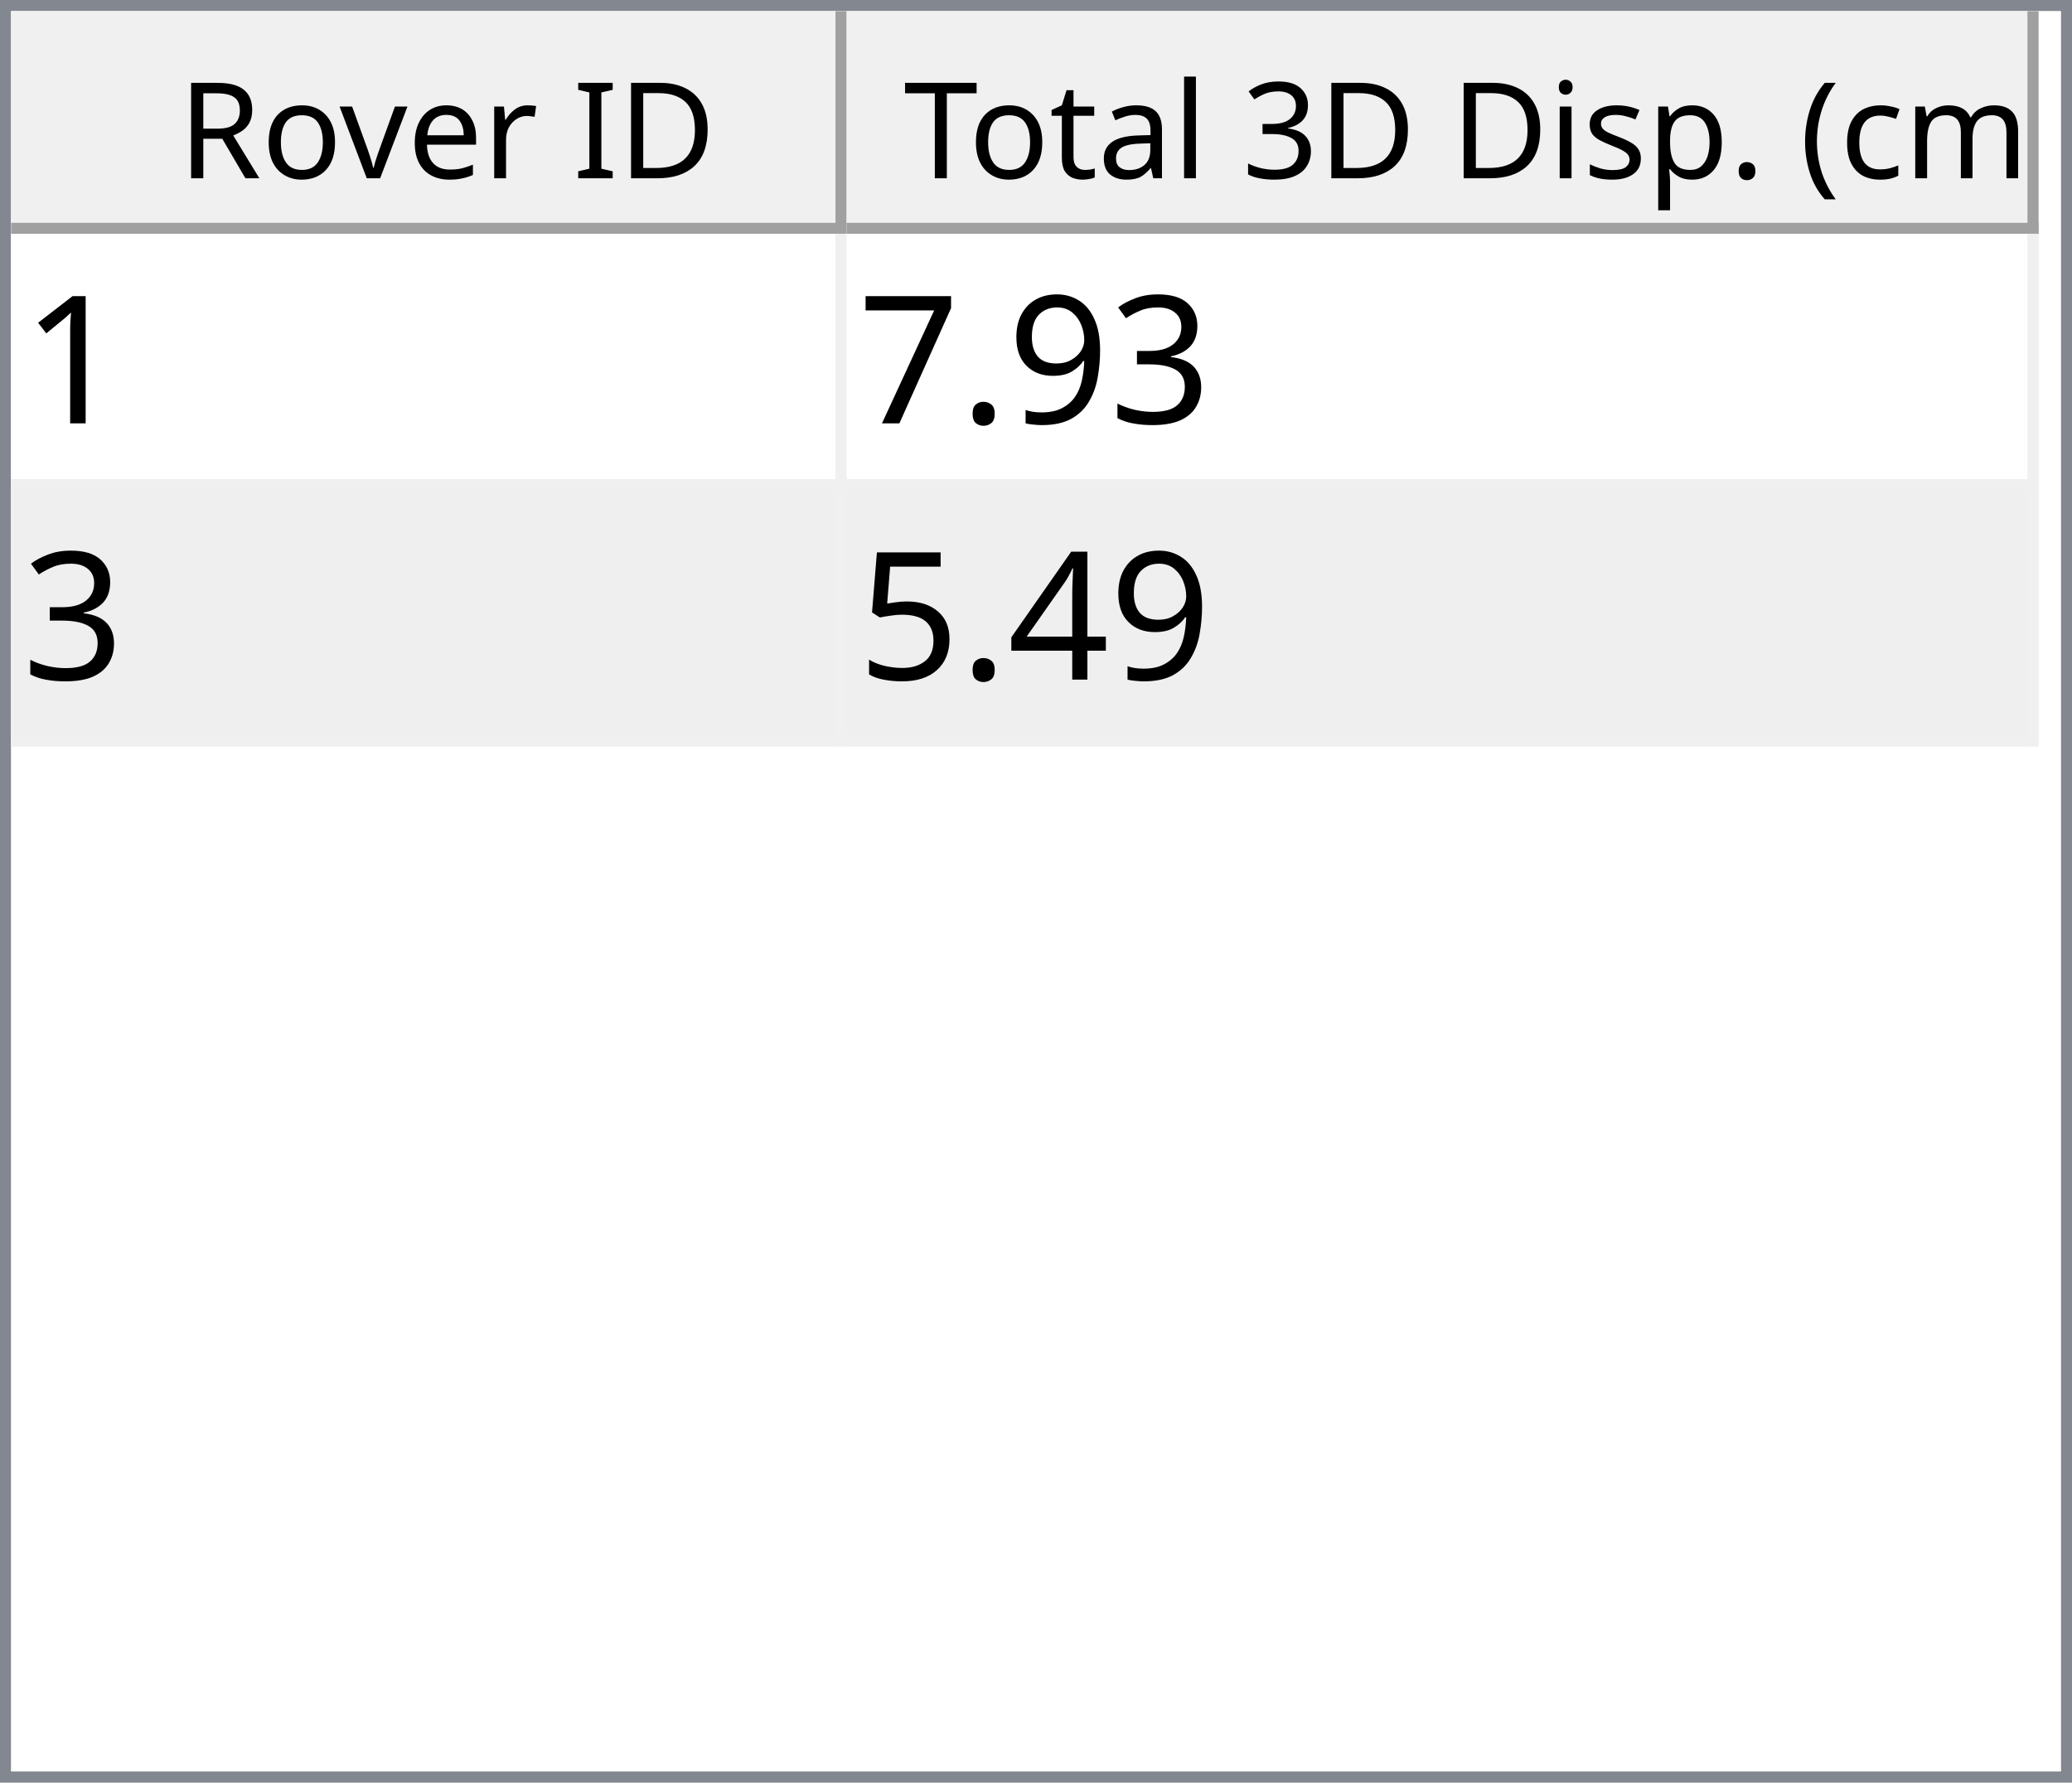
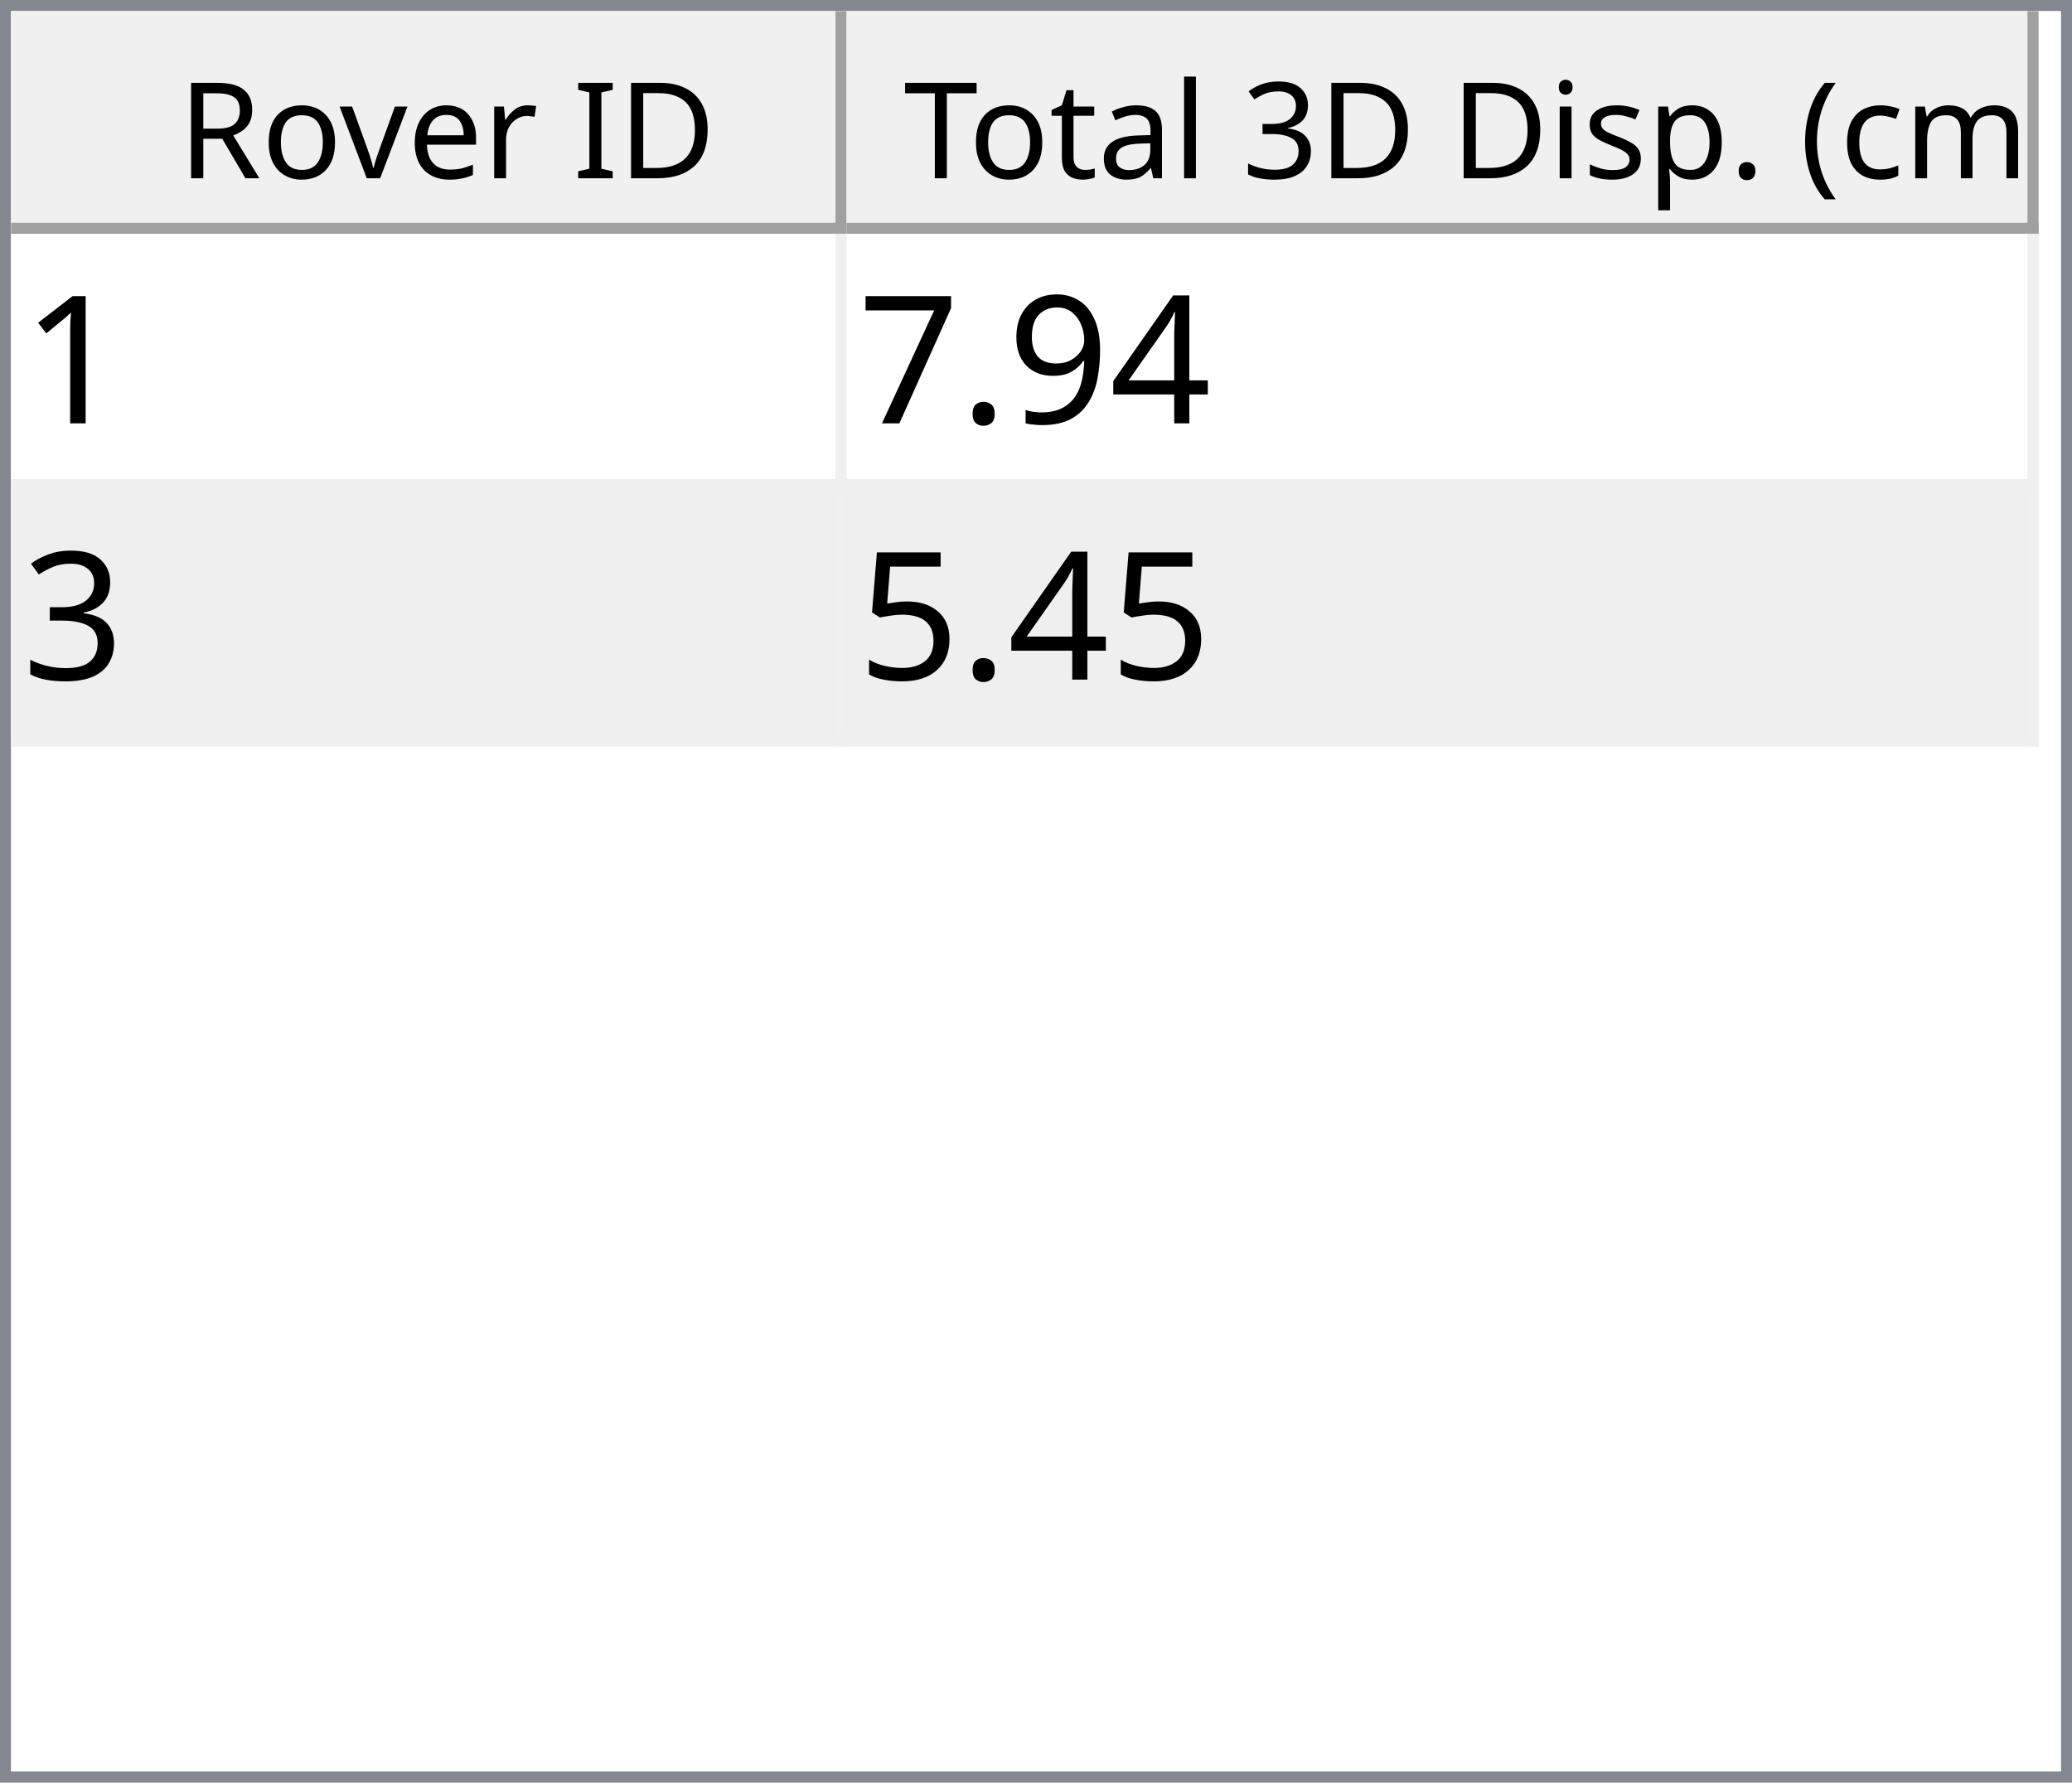
<svg xmlns="http://www.w3.org/2000/svg" style="fill-opacity:1; color-rendering:auto; color-interpolation:auto; text-rendering:auto; stroke:black; stroke-linecap:square; stroke-miterlimit:10; shape-rendering:auto; stroke-opacity:1; fill:black; stroke-dasharray:none; font-weight:normal; stroke-width:1; font-family:'Dialog'; font-style:normal; stroke-linejoin:miter; font-size:12px; stroke-dashoffset:0; image-rendering:auto;" width="186" height="160">
  <defs id="genericDefs" />
  <g>
    <defs id="defs1">
      <clipPath clipPathUnits="userSpaceOnUse" id="clipPath1">
        <path d="M0 0 L186 0 L186 160 L0 160 L0 0 Z" />
      </clipPath>
      <clipPath clipPathUnits="userSpaceOnUse" id="clipPath2">
        <path d="M0 0 L0 160 L186 160 L186 0 Z" />
      </clipPath>
      <clipPath clipPathUnits="userSpaceOnUse" id="clipPath3">
        <path d="M0 0 L0 20 L184 20 L184 0 Z" />
      </clipPath>
      <clipPath clipPathUnits="userSpaceOnUse" id="clipPath4">
        <path d="M0 0 L0 20 L75 20 L75 0 Z" />
      </clipPath>
      <clipPath clipPathUnits="userSpaceOnUse" id="clipPath5">
        <path d="M1 1 L1 19 L74 19 L74 1 Z" />
      </clipPath>
      <clipPath clipPathUnits="userSpaceOnUse" id="clipPath6">
        <path d="M0 0 L0 18 L73 18 L73 0 Z" />
      </clipPath>
      <clipPath clipPathUnits="userSpaceOnUse" id="clipPath7">
        <path d="M-0.5 -0.5 L-0.5 19.5 L74.5 19.5 L74.5 -0.5 Z" />
      </clipPath>
      <clipPath clipPathUnits="userSpaceOnUse" id="clipPath8">
        <path d="M0 0 L0 20 L107 20 L107 0 Z" />
      </clipPath>
      <clipPath clipPathUnits="userSpaceOnUse" id="clipPath9">
        <path d="M1 1 L1 19 L106 19 L106 1 Z" />
      </clipPath>
      <clipPath clipPathUnits="userSpaceOnUse" id="clipPath10">
        <path d="M0 0 L0 18 L105 18 L105 0 Z" />
      </clipPath>
      <clipPath clipPathUnits="userSpaceOnUse" id="clipPath11">
        <path d="M-0.5 -0.5 L-0.5 19.5 L106.5 19.5 L106.5 -0.5 Z" />
      </clipPath>
      <clipPath clipPathUnits="userSpaceOnUse" id="clipPath12">
        <path d="M0 0 L0 138 L184 138 L184 0 Z" />
      </clipPath>
      <clipPath clipPathUnits="userSpaceOnUse" id="clipPath13">
        <path d="M0 0 L0 46 L182 46 L182 0 Z" />
      </clipPath>
      <clipPath clipPathUnits="userSpaceOnUse" id="clipPath14">
        <path d="M-0.5 -0.5 L-0.5 45.5 L181.5 45.5 L181.5 -0.5 Z" />
      </clipPath>
      <clipPath clipPathUnits="userSpaceOnUse" id="clipPath15">
        <path d="M0 0 L0 22 L74 22 L74 0 Z" />
      </clipPath>
      <clipPath clipPathUnits="userSpaceOnUse" id="clipPath16">
        <path d="M0 0 L0 22 L106 22 L106 0 Z" />
      </clipPath>
      <font horiz-adv-x="64.551" id="font1">
        <font-face ascent="107.91" descent="25.098" units-per-em="100" style="font-style:normal; font-family:Segoe UI; font-weight:normal;" />
        <missing-glyph horiz-adv-x="64.551" d="M8.109 0 L8.109 68.266 L56.453 68.266 L56.453 0 L8.109 0 ZM15.328 7.234 L49.219 7.234 L49.219 61.031 L15.328 61.031 L15.328 7.234 Z" />
        <glyph unicode="D" horiz-adv-x="70.117" d="M9.188 0 L9.188 70.016 L28.516 70.016 Q65.531 70.016 65.531 35.891 Q65.531 19.672 55.25 9.836 Q44.969 0 27.734 0 L9.188 0 ZM17.391 62.594 L17.391 7.422 L27.828 7.422 Q41.609 7.422 49.273 14.797 Q56.938 22.172 56.938 35.688 Q56.938 62.594 28.328 62.594 L17.391 62.594 Z" />
        <glyph unicode="I" horiz-adv-x="26.611" d="M17.391 0 L9.188 0 L9.188 70.016 L17.391 70.016 L17.391 0 Z" />
        <glyph unicode=" " horiz-adv-x="27.393" d="" />
        <glyph unicode="r" horiz-adv-x="34.766" d="M34.188 41.891 Q32.078 43.5 28.125 43.5 Q23 43.5 19.555 38.672 Q16.109 33.844 16.109 25.484 L16.109 0 L8.109 0 L8.109 50 L16.109 50 L16.109 39.703 L16.312 39.703 Q18.016 44.969 21.531 47.922 Q25.047 50.875 29.391 50.875 Q32.516 50.875 34.188 50.203 L34.188 41.891 Z" />
        <glyph unicode="e" horiz-adv-x="52.295" d="M48.297 23 L12.984 23 Q13.188 14.656 17.484 10.109 Q21.781 5.562 29.297 5.562 Q37.75 5.562 44.828 11.141 L44.828 3.609 Q38.234 -1.172 27.391 -1.172 Q16.797 -1.172 10.742 5.641 Q4.688 12.453 4.688 24.812 Q4.688 36.469 11.305 43.82 Q17.922 51.172 27.734 51.172 Q37.547 51.172 42.922 44.828 Q48.297 38.484 48.297 27.203 L48.297 23 ZM40.094 29.781 Q40.047 36.719 36.75 40.578 Q33.453 44.438 27.594 44.438 Q21.922 44.438 17.969 40.383 Q14.016 36.328 13.094 29.781 L40.094 29.781 Z" />
        <glyph unicode="v" horiz-adv-x="47.9" d="M47.406 50 L27.484 0 L19.625 0 L0.688 50 L9.469 50 L22.172 13.672 Q23.578 9.672 23.922 6.688 L24.125 6.688 Q24.609 10.453 25.688 13.484 L38.969 50 L47.406 50 Z" />
        <glyph unicode="o" horiz-adv-x="58.594" d="M29 -1.172 Q17.922 -1.172 11.305 5.836 Q4.688 12.844 4.688 24.422 Q4.688 37.016 11.57 44.094 Q18.453 51.172 30.172 51.172 Q41.359 51.172 47.633 44.289 Q53.906 37.406 53.906 25.203 Q53.906 13.234 47.141 6.031 Q40.375 -1.172 29 -1.172 ZM29.594 44.438 Q21.875 44.438 17.383 39.188 Q12.891 33.938 12.891 24.703 Q12.891 15.828 17.43 10.695 Q21.969 5.562 29.594 5.562 Q37.359 5.562 41.531 10.594 Q45.703 15.625 45.703 24.906 Q45.703 34.281 41.531 39.359 Q37.359 44.438 29.594 44.438 Z" />
        <glyph unicode="R" horiz-adv-x="59.814" d="M59.375 0 L49.609 0 L37.891 19.625 Q36.281 22.359 34.766 24.289 Q33.25 26.219 31.664 27.438 Q30.078 28.656 28.25 29.219 Q26.422 29.781 24.125 29.781 L17.391 29.781 L17.391 0 L9.188 0 L9.188 70.016 L30.078 70.016 Q34.672 70.016 38.555 68.867 Q42.438 67.719 45.289 65.375 Q48.141 63.031 49.758 59.547 Q51.375 56.062 51.375 51.375 Q51.375 47.703 50.273 44.656 Q49.172 41.609 47.148 39.211 Q45.125 36.812 42.266 35.133 Q39.406 33.453 35.844 32.516 L35.844 32.328 Q37.594 31.547 38.891 30.547 Q40.188 29.547 41.359 28.18 Q42.531 26.812 43.68 25.078 Q44.828 23.344 46.234 21.047 L59.375 0 ZM17.391 62.594 L17.391 37.203 L28.516 37.203 Q31.594 37.203 34.203 38.133 Q36.812 39.062 38.719 40.797 Q40.625 42.531 41.703 45.047 Q42.781 47.562 42.781 50.688 Q42.781 56.297 39.141 59.445 Q35.5 62.594 28.609 62.594 L17.391 62.594 Z" />
        <glyph unicode=")" horiz-adv-x="30.176" d="M8.297 -15.922 L1.172 -15.922 Q16.406 2.344 16.406 26.812 Q16.406 51.469 1.078 70.016 L8.297 70.016 Q23.531 52.156 23.531 26.703 Q23.531 1.375 8.297 -15.922 Z" />
        <glyph unicode="m" horiz-adv-x="86.133" d="M79.109 0 L71.094 0 L71.094 28.719 Q71.094 37.016 68.531 40.727 Q65.969 44.438 59.906 44.438 Q54.781 44.438 51.195 39.75 Q47.609 35.062 47.609 28.516 L47.609 0 L39.594 0 L39.594 29.688 Q39.594 44.438 28.219 44.438 Q22.953 44.438 19.531 40.016 Q16.109 35.594 16.109 28.516 L16.109 0 L8.109 0 L8.109 50 L16.109 50 L16.109 42.094 L16.312 42.094 Q21.625 51.172 31.844 51.172 Q36.969 51.172 40.773 48.312 Q44.578 45.453 46 40.828 Q51.562 51.172 62.594 51.172 Q79.109 51.172 79.109 30.812 L79.109 0 Z" />
        <glyph unicode="c" horiz-adv-x="46.191" d="M42.188 2.297 Q36.422 -1.172 28.516 -1.172 Q17.828 -1.172 11.258 5.789 Q4.688 12.75 4.688 23.828 Q4.688 36.188 11.766 43.68 Q18.844 51.172 30.672 51.172 Q37.25 51.172 42.281 48.734 L42.281 40.531 Q36.719 44.438 30.375 44.438 Q22.703 44.438 17.797 38.945 Q12.891 33.453 12.891 24.516 Q12.891 15.719 17.508 10.641 Q22.125 5.562 29.891 5.562 Q36.422 5.562 42.188 9.906 L42.188 2.297 Z" />
        <glyph unicode="(" horiz-adv-x="30.176" d="M29.109 -15.922 L21.969 -15.922 Q6.844 1.375 6.844 26.703 Q6.844 52.156 21.969 70.016 L29.203 70.016 Q13.875 51.469 13.875 26.812 Q13.875 2.344 29.109 -15.922 Z" />
        <glyph unicode="." horiz-adv-x="21.68" d="M10.891 -1.078 Q8.641 -1.078 7.055 0.539 Q5.469 2.156 5.469 4.391 Q5.469 6.641 7.055 8.273 Q8.641 9.906 10.891 9.906 Q13.188 9.906 14.797 8.273 Q16.406 6.641 16.406 4.391 Q16.406 2.156 14.797 0.539 Q13.188 -1.078 10.891 -1.078 Z" />
        <glyph unicode="p" horiz-adv-x="58.789" d="M16.312 7.234 L16.109 7.234 L16.109 -23 L8.109 -23 L8.109 50 L16.109 50 L16.109 41.219 L16.312 41.219 Q22.219 51.172 33.594 51.172 Q43.266 51.172 48.688 44.461 Q54.109 37.75 54.109 26.469 Q54.109 13.922 48 6.375 Q41.891 -1.172 31.297 -1.172 Q21.578 -1.172 16.312 7.234 ZM16.109 27.391 L16.109 20.406 Q16.109 14.203 20.141 9.883 Q24.172 5.562 30.375 5.562 Q37.641 5.562 41.773 11.133 Q45.906 16.703 45.906 26.609 Q45.906 34.969 42.047 39.703 Q38.188 44.438 31.594 44.438 Q24.609 44.438 20.359 39.578 Q16.109 34.719 16.109 27.391 Z" />
        <glyph unicode="s" horiz-adv-x="42.432" d="M5.078 1.812 L5.078 10.406 Q11.625 5.562 19.484 5.562 Q30.031 5.562 30.031 12.594 Q30.031 14.594 29.125 15.992 Q28.219 17.391 26.68 18.461 Q25.141 19.531 23.07 20.383 Q21 21.234 18.609 22.172 Q15.281 23.484 12.766 24.828 Q10.25 26.172 8.57 27.859 Q6.891 29.547 6.031 31.695 Q5.172 33.844 5.172 36.719 Q5.172 40.234 6.789 42.945 Q8.406 45.656 11.086 47.484 Q13.766 49.312 17.211 50.242 Q20.656 51.172 24.312 51.172 Q30.812 51.172 35.938 48.922 L35.938 40.828 Q30.422 44.438 23.25 44.438 Q21 44.438 19.195 43.922 Q17.391 43.406 16.094 42.477 Q14.797 41.547 14.086 40.258 Q13.375 38.969 13.375 37.406 Q13.375 35.453 14.086 34.133 Q14.797 32.812 16.164 31.789 Q17.531 30.766 19.484 29.938 Q21.438 29.109 23.922 28.125 Q27.25 26.859 29.883 25.516 Q32.516 24.172 34.375 22.484 Q36.234 20.797 37.234 18.602 Q38.234 16.406 38.234 13.375 Q38.234 9.672 36.602 6.938 Q34.969 4.203 32.234 2.398 Q29.5 0.594 25.93 -0.289 Q22.359 -1.172 18.453 -1.172 Q10.75 -1.172 5.078 1.812 Z" />
        <glyph unicode="i" horiz-adv-x="24.219" d="M12.203 62.703 Q10.062 62.703 8.547 64.164 Q7.031 65.625 7.031 67.875 Q7.031 70.125 8.547 71.609 Q10.062 73.094 12.203 73.094 Q14.406 73.094 15.945 71.609 Q17.484 70.125 17.484 67.875 Q17.484 65.719 15.945 64.211 Q14.406 62.703 12.203 62.703 ZM16.109 0 L8.109 0 L8.109 50 L16.109 50 L16.109 0 Z" />
        <glyph unicode="3" horiz-adv-x="53.906" d="M46.531 19.828 Q46.531 15.094 44.75 11.211 Q42.969 7.328 39.719 4.57 Q36.469 1.812 31.93 0.297 Q27.391 -1.219 21.922 -1.219 Q11.922 -1.219 6 2.594 L6 11.188 Q13.094 5.609 22.219 5.609 Q25.875 5.609 28.828 6.539 Q31.781 7.469 33.906 9.227 Q36.031 10.984 37.18 13.477 Q38.328 15.969 38.328 19.094 Q38.328 32.812 18.797 32.812 L12.984 32.812 L12.984 39.594 L18.5 39.594 Q35.797 39.594 35.797 52.484 Q35.797 64.406 22.609 64.406 Q15.188 64.406 8.688 59.422 L8.688 67.188 Q15.375 71.188 24.609 71.188 Q29 71.188 32.57 69.969 Q36.141 68.75 38.68 66.555 Q41.219 64.359 42.609 61.281 Q44 58.203 44 54.5 Q44 40.672 30.031 36.719 L30.031 36.531 Q33.594 36.141 36.625 34.797 Q39.656 33.453 41.852 31.305 Q44.047 29.156 45.289 26.25 Q46.531 23.344 46.531 19.828 Z" />
        <glyph unicode="l" horiz-adv-x="24.219" d="M16.109 0 L8.109 0 L8.109 74.031 L16.109 74.031 L16.109 0 Z" />
        <glyph unicode="a" horiz-adv-x="50.879" d="M43.891 0 L35.891 0 L35.891 7.812 L35.688 7.812 Q30.469 -1.172 20.312 -1.172 Q12.844 -1.172 8.617 2.781 Q4.391 6.734 4.391 13.281 Q4.391 27.297 20.906 29.594 L35.891 31.688 Q35.891 44.438 25.594 44.438 Q16.547 44.438 9.281 38.281 L9.281 46.484 Q16.656 51.172 26.266 51.172 Q43.891 51.172 43.891 32.516 L43.891 0 ZM35.891 25.297 L23.828 23.641 Q18.266 22.859 15.43 20.875 Q12.594 18.891 12.594 13.875 Q12.594 10.203 15.211 7.883 Q17.828 5.562 22.172 5.562 Q28.125 5.562 32.008 9.742 Q35.891 13.922 35.891 20.312 L35.891 25.297 Z" />
        <glyph unicode="t" horiz-adv-x="33.887" d="M31.297 0.484 Q28.469 -1.078 23.828 -1.078 Q10.688 -1.078 10.688 13.578 L10.688 43.172 L2.094 43.172 L2.094 50 L10.688 50 L10.688 62.203 L18.703 64.797 L18.703 50 L31.297 50 L31.297 43.172 L18.703 43.172 L18.703 14.984 Q18.703 9.969 20.414 7.82 Q22.125 5.672 26.078 5.672 Q29.109 5.672 31.297 7.328 L31.297 0.484 Z" />
        <glyph unicode="T" horiz-adv-x="52.393" d="M50.594 62.594 L30.375 62.594 L30.375 0 L22.172 0 L22.172 62.594 L2 62.594 L2 70.016 L50.594 70.016 L50.594 62.594 Z" />
      </font>
      <font horiz-adv-x="75.0" id="font2">
        <font-face ascent="100.537" descent="21.973" units-per-em="100" style="font-style:normal; font-family:sans-serif; font-weight:normal;" />
        <missing-glyph horiz-adv-x="75.0" d="M12.5 0 L12.5 62.5 L62.5 62.5 L62.5 0 L12.5 0 ZM14.062 1.562 L60.938 1.562 L60.938 60.938 L14.062 60.938 L14.062 1.562 Z" />
        <glyph unicode="1" horiz-adv-x="55.615" d="M37.25 0 L28.469 0 L28.469 56 Q25.297 52.984 20.141 49.953 Q14.984 46.922 10.891 45.406 L10.891 53.906 Q18.266 57.375 23.781 62.305 Q29.297 67.234 31.594 71.875 L37.25 71.875 L37.25 0 Z" />
-         <glyph unicode="3" horiz-adv-x="55.615" d="M4.203 18.891 L12.984 20.062 Q14.5 12.594 18.141 9.297 Q21.781 6 27 6 Q33.203 6 37.477 10.297 Q41.75 14.594 41.75 20.953 Q41.75 27 37.797 30.93 Q33.844 34.859 27.734 34.859 Q25.25 34.859 21.531 33.891 L22.516 41.609 Q23.391 41.5 23.922 41.5 Q29.547 41.5 34.039 44.43 Q38.531 47.359 38.531 53.469 Q38.531 58.297 35.258 61.477 Q31.984 64.656 26.812 64.656 Q21.688 64.656 18.266 61.43 Q14.844 58.203 13.875 51.766 L5.078 53.328 Q6.688 62.156 12.398 67.016 Q18.109 71.875 26.609 71.875 Q32.469 71.875 37.398 69.359 Q42.328 66.844 44.945 62.5 Q47.562 58.156 47.562 53.266 Q47.562 48.641 45.07 44.828 Q42.578 41.016 37.703 38.766 Q44.047 37.312 47.562 32.695 Q51.078 28.078 51.078 21.141 Q51.078 11.766 44.242 5.25 Q37.406 -1.266 26.953 -1.266 Q17.531 -1.266 11.305 4.352 Q5.078 9.969 4.203 18.891 Z" />
+         <glyph unicode="4" horiz-adv-x="55.615" d="M32.328 0 L32.328 17.141 L1.266 17.141 L1.266 25.203 L33.938 71.578 L41.109 71.578 L41.109 25.203 L50.781 25.203 L50.781 17.141 L41.109 17.141 L41.109 0 L32.328 0 ZM32.328 25.203 L32.328 57.469 L9.906 25.203 L32.328 25.203 Z" />
        <glyph unicode="9" horiz-adv-x="55.615" d="M5.469 16.547 L13.922 17.328 Q14.984 11.375 18.016 8.688 Q21.047 6 25.781 6 Q29.828 6 32.883 7.859 Q35.938 9.719 37.891 12.82 Q39.844 15.922 41.164 21.195 Q42.484 26.469 42.484 31.938 Q42.484 32.516 42.438 33.688 Q39.797 29.5 35.234 26.883 Q30.672 24.266 25.344 24.266 Q16.453 24.266 10.305 30.711 Q4.156 37.156 4.156 47.703 Q4.156 58.594 10.578 65.234 Q17 71.875 26.656 71.875 Q33.641 71.875 39.43 68.117 Q45.219 64.359 48.219 57.398 Q51.219 50.438 51.219 37.25 Q51.219 23.531 48.242 15.406 Q45.266 7.281 39.383 3.031 Q33.5 -1.219 25.594 -1.219 Q17.188 -1.219 11.867 3.445 Q6.547 8.109 5.469 16.547 ZM41.453 48.141 Q41.453 55.719 37.43 60.156 Q33.406 64.594 27.734 64.594 Q21.875 64.594 17.531 59.812 Q13.188 55.031 13.188 47.406 Q13.188 40.578 17.312 36.305 Q21.438 32.031 27.484 32.031 Q33.594 32.031 37.523 36.305 Q41.453 40.578 41.453 48.141 Z" />
        <glyph unicode="." horiz-adv-x="27.783" d="M9.078 0 L9.078 10.016 L19.094 10.016 L19.094 0 L9.078 0 Z" />
        <glyph unicode="7" horiz-adv-x="55.615" d="M4.734 62.203 L4.734 70.656 L51.078 70.656 L51.078 63.812 Q44.234 56.547 37.523 44.484 Q30.812 32.422 27.156 19.672 Q24.516 10.688 23.781 0 L14.75 0 Q14.891 8.453 18.062 20.414 Q21.234 32.375 27.172 43.484 Q33.109 54.594 39.797 62.203 L4.734 62.203 Z" />
-         <glyph unicode="4" horiz-adv-x="55.615" d="M32.328 0 L32.328 17.141 L1.266 17.141 L1.266 25.203 L33.938 71.578 L41.109 71.578 L41.109 25.203 L50.781 25.203 L50.781 17.141 L41.109 17.141 L41.109 0 L32.328 0 ZM32.328 25.203 L32.328 57.469 L9.906 25.203 L32.328 25.203 Z" />
+         <glyph unicode="3" horiz-adv-x="55.615" d="M4.203 18.891 L12.984 20.062 Q14.5 12.594 18.141 9.297 Q21.781 6 27 6 Q33.203 6 37.477 10.297 Q41.75 14.594 41.75 20.953 Q41.75 27 37.797 30.93 Q33.844 34.859 27.734 34.859 Q25.25 34.859 21.531 33.891 L22.516 41.609 Q23.391 41.5 23.922 41.5 Q29.547 41.5 34.039 44.43 Q38.531 47.359 38.531 53.469 Q38.531 58.297 35.258 61.477 Q31.984 64.656 26.812 64.656 Q21.688 64.656 18.266 61.43 Q14.844 58.203 13.875 51.766 L5.078 53.328 Q6.688 62.156 12.398 67.016 Q18.109 71.875 26.609 71.875 Q32.469 71.875 37.398 69.359 Q42.328 66.844 44.945 62.5 Q47.562 58.156 47.562 53.266 Q47.562 48.641 45.07 44.828 Q42.578 41.016 37.703 38.766 Q44.047 37.312 47.562 32.695 Q51.078 28.078 51.078 21.141 Q51.078 11.766 44.242 5.25 Q37.406 -1.266 26.953 -1.266 Q17.531 -1.266 11.305 4.352 Q5.078 9.969 4.203 18.891 Z" />
        <glyph unicode="5" horiz-adv-x="55.615" d="M4.156 18.75 L13.375 19.531 Q14.406 12.797 18.141 9.398 Q21.875 6 27.156 6 Q33.5 6 37.891 10.789 Q42.281 15.578 42.281 23.484 Q42.281 31 38.062 35.352 Q33.844 39.703 27 39.703 Q22.75 39.703 19.336 37.773 Q15.922 35.844 13.969 32.766 L5.719 33.844 L12.641 70.609 L48.25 70.609 L48.25 62.203 L19.672 62.203 L15.828 42.969 Q22.266 47.469 29.344 47.469 Q38.719 47.469 45.164 40.969 Q51.609 34.469 51.609 24.266 Q51.609 14.547 45.953 7.469 Q39.062 -1.219 27.156 -1.219 Q17.391 -1.219 11.211 4.25 Q5.031 9.719 4.156 18.75 Z" />
      </font>
    </defs>
    <g style="fill:white; stroke:white;">
      <rect x="0" y="0" width="186" style="clip-path:url(#clipPath1); stroke:none;" height="160" />
    </g>
    <g style="fill:white; text-rendering:optimizeSpeed; color-rendering:optimizeSpeed; image-rendering:optimizeSpeed; shape-rendering:crispEdges; stroke:white; color-interpolation:sRGB;">
      <rect x="0" width="186" height="160" y="0" style="stroke:none;" />
      <path style="stroke:none;" d="M0 160 L186 160 L186 0 L0 0 Z" />
    </g>
    <g style="fill:rgb(240,240,240); font-family:'Segoe UI'; stroke:rgb(240,240,240);">
      <rect x="0" y="0" width="186" style="clip-path:url(#clipPath2); stroke:none;" height="160" />
    </g>
    <g style="fill:rgb(130,135,144); font-family:'Segoe UI'; stroke:rgb(130,135,144);">
      <path d="M0 0 L186 0 L186 160 L0 160 L0 0 ZM1 1 L185 1 L185 159 L1 159 L1 1 Z" style="fill-rule:evenodd; clip-path:url(#clipPath2); stroke:none;" />
    </g>
    <g style="fill:white; font-family:'Segoe UI'; stroke:white;" transform="translate(1,1)">
      <rect x="0" y="0" width="184" style="clip-path:url(#clipPath3); stroke:none;" height="20" />
    </g>
    <g style="fill:rgb(240,240,240); font-family:'Segoe UI'; stroke:rgb(240,240,240);" transform="translate(1,1)">
      <rect x="0" y="0" width="75" style="clip-path:url(#clipPath4); stroke:none;" height="20" />
    </g>
    <g style="font-family:'Segoe UI';" transform="translate(2,2)">
      <text x="14" xml:space="preserve" y="14" style="clip-path:url(#clipPath6); stroke:none;">Rover ID</text>
    </g>
    <g style="fill:rgb(160,160,160); font-family:'Segoe UI'; stroke:rgb(160,160,160); stroke-linejoin:bevel;" transform="translate(1.5,1.5)">
      <line x1="74" x2="74" y1="0" style="fill:none; clip-path:url(#clipPath7);" y2="19" />
    </g>
    <g style="fill:rgb(160,160,160); font-family:'Segoe UI'; stroke:rgb(160,160,160); stroke-linejoin:bevel;" transform="matrix(1,0,0,1,1,1) translate(0.5,0.5)">
      <line x1="0" x2="74" y1="19" style="fill:none; clip-path:url(#clipPath7);" y2="19" />
    </g>
    <g style="fill:rgb(240,240,240); font-family:'Segoe UI'; stroke:rgb(240,240,240);" transform="translate(76,1)">
      <rect x="0" y="0" width="107" style="clip-path:url(#clipPath8); stroke:none;" height="20" />
    </g>
    <g style="font-family:'Segoe UI';" transform="translate(77,2)">
      <text x="1" xml:space="preserve" y="14" style="clip-path:url(#clipPath10); stroke:none;"> Total 3D Disp. (cm)</text>
    </g>
    <g style="fill:rgb(160,160,160); font-family:'Segoe UI'; stroke:rgb(160,160,160); stroke-linejoin:bevel;" transform="translate(76.5,1.5)">
      <line x1="106" x2="106" y1="0" style="fill:none; clip-path:url(#clipPath11);" y2="19" />
    </g>
    <g style="fill:rgb(160,160,160); font-family:'Segoe UI'; stroke:rgb(160,160,160); stroke-linejoin:bevel;" transform="matrix(1,0,0,1,76,1) translate(0.5,0.5)">
      <line x1="0" x2="106" y1="19" style="fill:none; clip-path:url(#clipPath11);" y2="19" />
    </g>
    <g style="fill:white; font-family:'Segoe UI'; stroke:white;" transform="translate(1,21)">
      <rect x="0" y="0" width="184" style="clip-path:url(#clipPath12); stroke:none;" height="138" />
    </g>
    <g style="fill:rgb(240,240,240); font-size:16px; font-family:sans-serif; stroke:rgb(240,240,240);" transform="translate(1,21)">
      <rect x="0" y="0" width="182" style="clip-path:url(#clipPath13); stroke:none;" height="46" />
      <line transform="translate(0.5,0.5)" x1="0" x2="181" y1="22" style="clip-path:url(#clipPath14); fill:none; stroke-linejoin:bevel;" y2="22" />
    </g>
    <g transform="matrix(1,0,0,1,1,21) translate(0.5,0.5)" style="fill:rgb(240,240,240); font-size:16px; font-family:sans-serif; stroke:rgb(240,240,240); stroke-linejoin:bevel;">
      <line x1="0" x2="181" y1="45" style="fill:none; clip-path:url(#clipPath14);" y2="45" />
    </g>
    <g transform="matrix(1,0,0,1,1,21) translate(0.5,0.5)" style="fill:rgb(240,240,240); font-size:16px; font-family:sans-serif; stroke:rgb(240,240,240); stroke-linejoin:bevel;">
      <line x1="74" x2="74" y1="0" style="fill:none; clip-path:url(#clipPath14);" y2="45" />
    </g>
    <g transform="matrix(1,0,0,1,1,21) translate(0.5,0.5)" style="fill:rgb(240,240,240); font-size:16px; font-family:sans-serif; stroke:rgb(240,240,240); stroke-linejoin:bevel;">
      <line x1="181" x2="181" y1="0" style="fill:none; clip-path:url(#clipPath14);" y2="45" />
    </g>
    <g style="fill:white; font-size:16px; font-family:sans-serif; stroke:white;" transform="matrix(1,0,0,1,1,21)">
      <rect x="0" y="0" width="74" style="clip-path:url(#clipPath15); stroke:none;" height="22" />
      <text x="1" y="17" style="fill:black; clip-path:url(#clipPath15); stroke:none;" xml:space="preserve">1</text>
    </g>
    <g style="fill:white; font-size:16px; font-family:sans-serif; stroke:white;" transform="matrix(1,0,0,1,1,21) translate(75,0)">
      <rect x="0" y="0" width="106" style="clip-path:url(#clipPath16); stroke:none;" height="22" />
-       <text x="1" y="17" style="fill:black; clip-path:url(#clipPath16); stroke:none;" xml:space="preserve">7.93</text>
+       <text x="1" y="17" style="fill:black; clip-path:url(#clipPath16); stroke:none;" xml:space="preserve">7.94</text>
    </g>
    <g style="fill:rgb(239,239,239); font-size:16px; font-family:sans-serif; stroke:rgb(239,239,239);" transform="matrix(1,0,0,1,1,21) translate(0,23)">
      <rect x="0" y="0" width="74" style="clip-path:url(#clipPath15); stroke:none;" height="22" />
      <text x="1" y="17" style="fill:black; clip-path:url(#clipPath15); stroke:none;" xml:space="preserve">3</text>
    </g>
    <g style="fill:rgb(239,239,239); font-size:16px; font-family:sans-serif; stroke:rgb(239,239,239);" transform="matrix(1,0,0,1,1,21) translate(75,23)">
      <rect x="0" y="0" width="106" style="clip-path:url(#clipPath16); stroke:none;" height="22" />
-       <text x="1" y="17" style="fill:black; clip-path:url(#clipPath16); stroke:none;" xml:space="preserve">5.49</text>
+       <text x="1" y="17" style="fill:black; clip-path:url(#clipPath16); stroke:none;" xml:space="preserve">5.45</text>
    </g>
  </g>
</svg>
